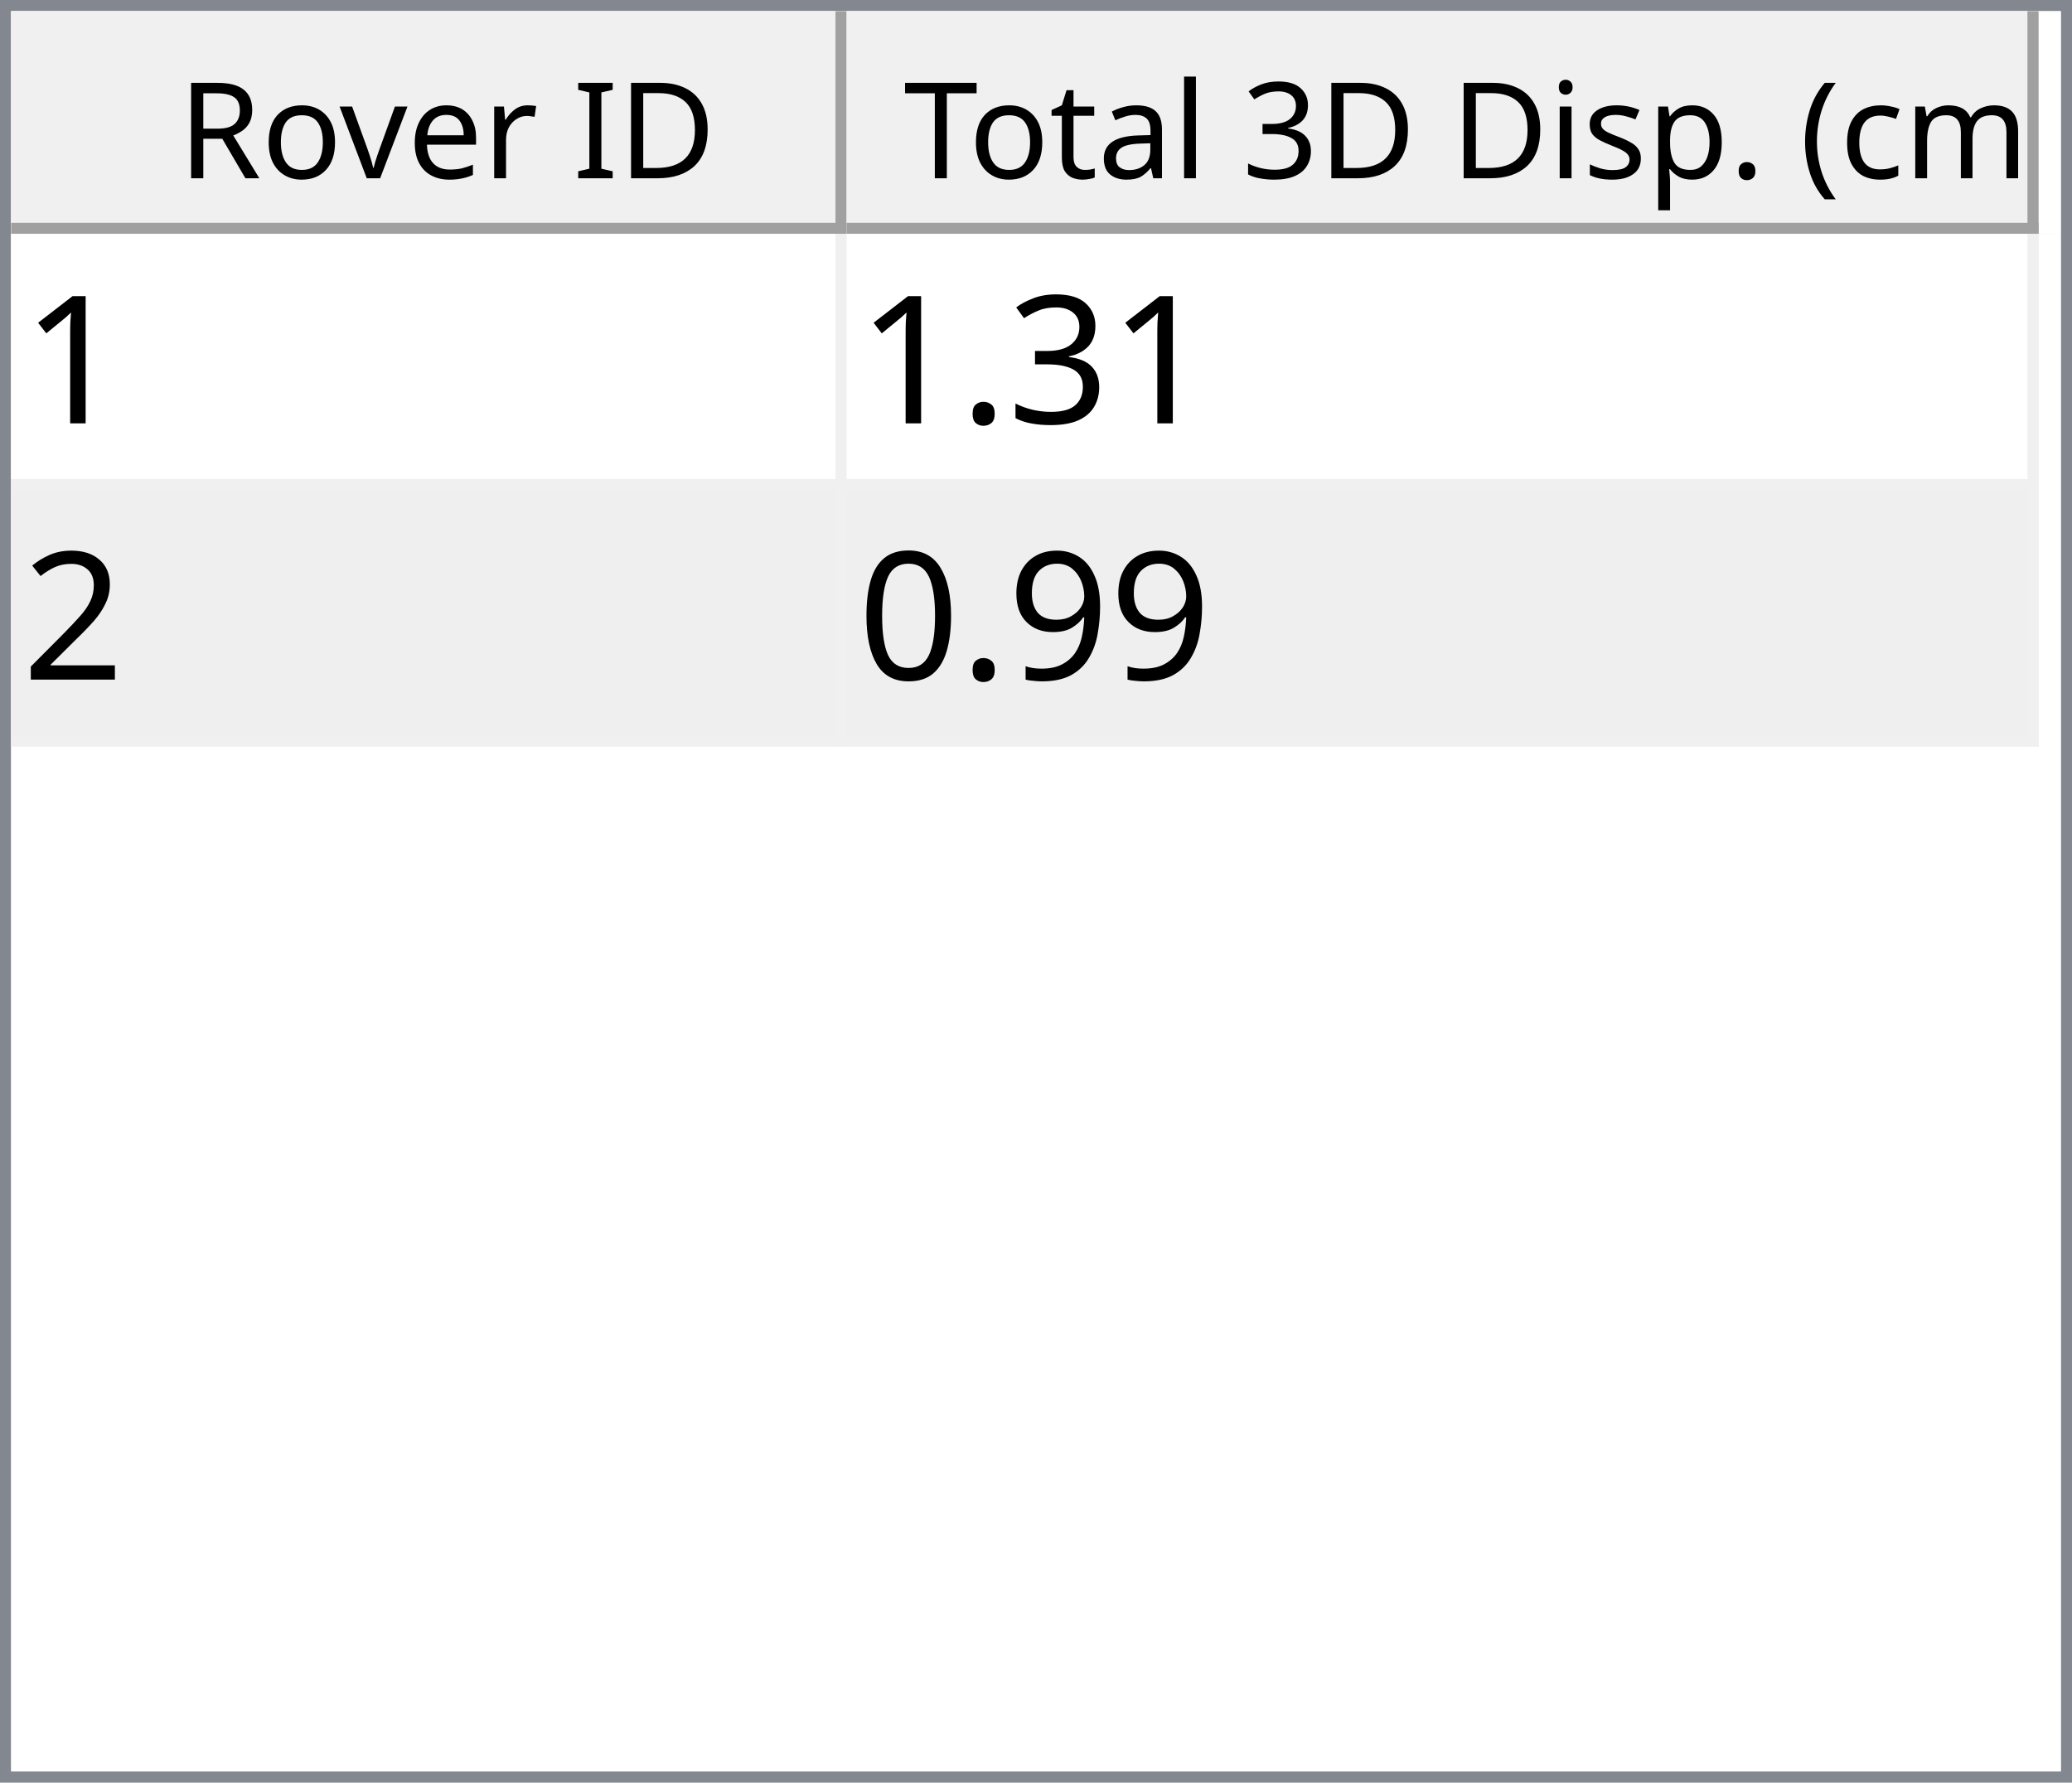
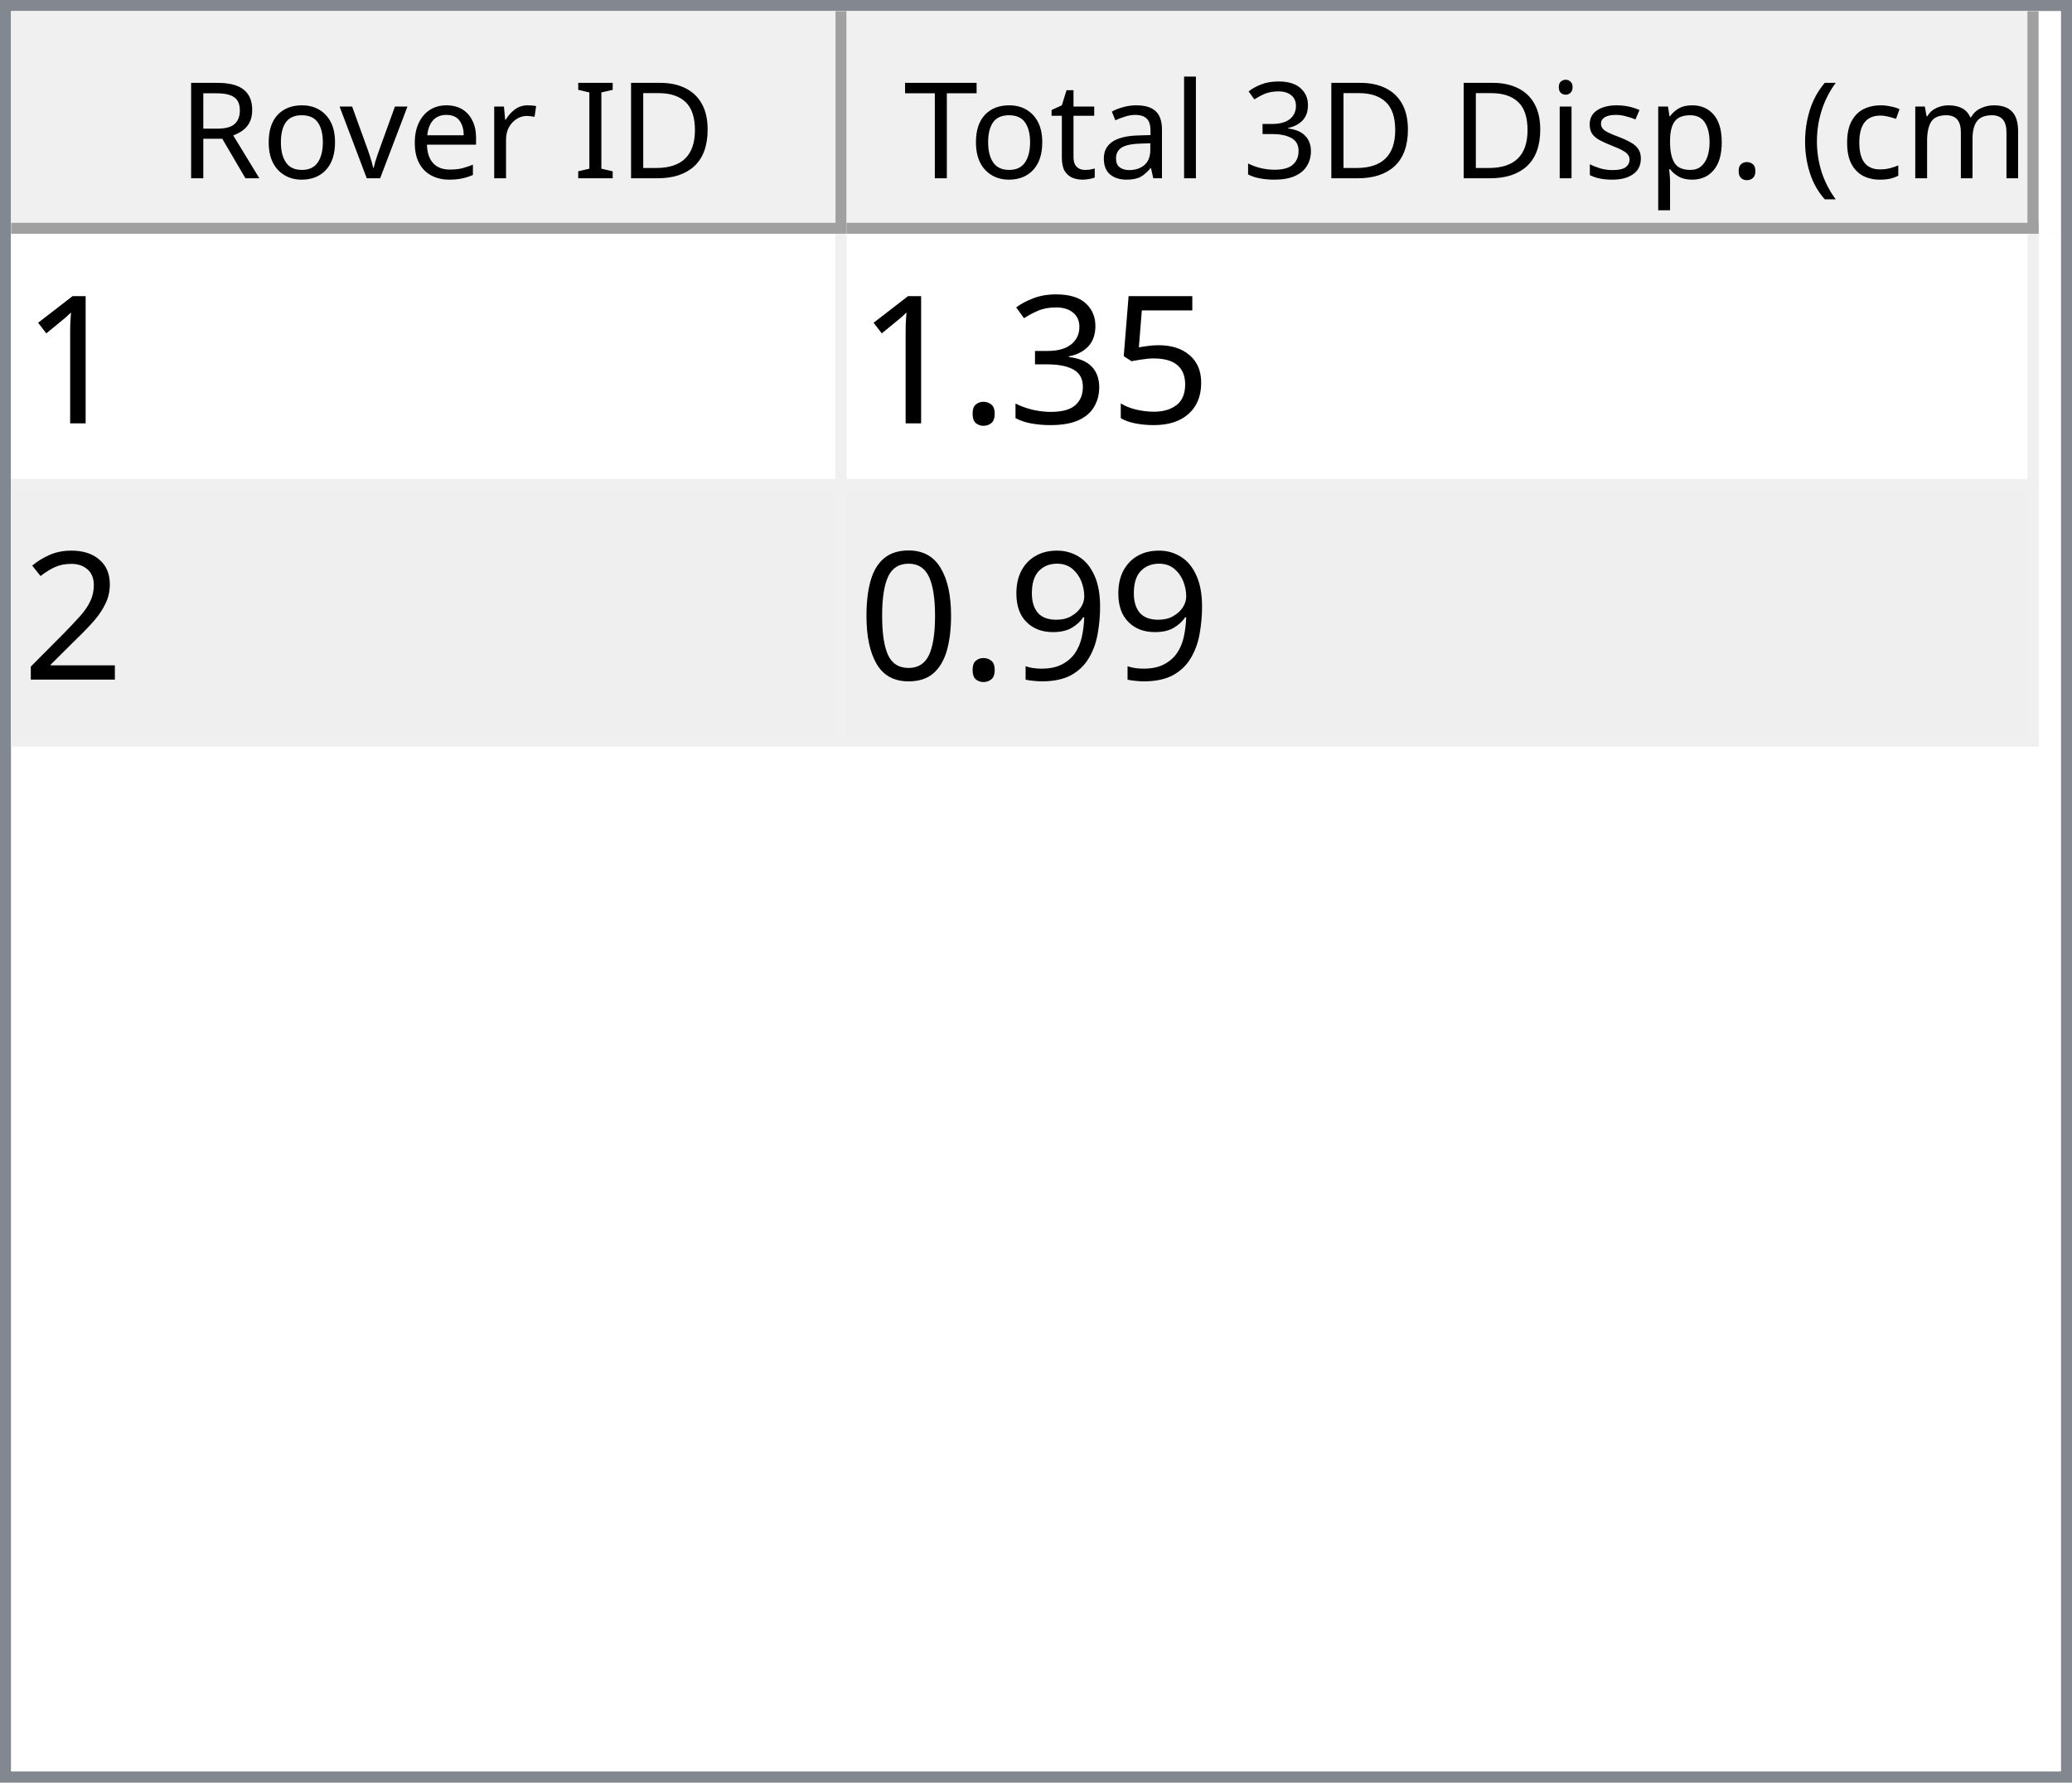
<svg xmlns="http://www.w3.org/2000/svg" style="fill-opacity:1; color-rendering:auto; color-interpolation:auto; text-rendering:auto; stroke:black; stroke-linecap:square; stroke-miterlimit:10; shape-rendering:auto; stroke-opacity:1; fill:black; stroke-dasharray:none; font-weight:normal; stroke-width:1; font-family:'Dialog'; font-style:normal; stroke-linejoin:miter; font-size:12px; stroke-dashoffset:0; image-rendering:auto;" width="186" height="160">
  <defs id="genericDefs" />
  <g>
    <defs id="defs1">
      <clipPath clipPathUnits="userSpaceOnUse" id="clipPath1">
        <path d="M0 0 L186 0 L186 160 L0 160 L0 0 Z" />
      </clipPath>
      <clipPath clipPathUnits="userSpaceOnUse" id="clipPath2">
        <path d="M0 0 L0 160 L186 160 L186 0 Z" />
      </clipPath>
      <clipPath clipPathUnits="userSpaceOnUse" id="clipPath3">
        <path d="M0 0 L0 20 L184 20 L184 0 Z" />
      </clipPath>
      <clipPath clipPathUnits="userSpaceOnUse" id="clipPath4">
        <path d="M0 0 L0 20 L75 20 L75 0 Z" />
      </clipPath>
      <clipPath clipPathUnits="userSpaceOnUse" id="clipPath5">
        <path d="M1 1 L1 19 L74 19 L74 1 Z" />
      </clipPath>
      <clipPath clipPathUnits="userSpaceOnUse" id="clipPath6">
        <path d="M0 0 L0 18 L73 18 L73 0 Z" />
      </clipPath>
      <clipPath clipPathUnits="userSpaceOnUse" id="clipPath7">
        <path d="M-0.5 -0.5 L-0.5 19.5 L74.5 19.5 L74.5 -0.5 Z" />
      </clipPath>
      <clipPath clipPathUnits="userSpaceOnUse" id="clipPath8">
        <path d="M0 0 L0 20 L107 20 L107 0 Z" />
      </clipPath>
      <clipPath clipPathUnits="userSpaceOnUse" id="clipPath9">
        <path d="M1 1 L1 19 L106 19 L106 1 Z" />
      </clipPath>
      <clipPath clipPathUnits="userSpaceOnUse" id="clipPath10">
        <path d="M0 0 L0 18 L105 18 L105 0 Z" />
      </clipPath>
      <clipPath clipPathUnits="userSpaceOnUse" id="clipPath11">
        <path d="M-0.5 -0.5 L-0.5 19.5 L106.5 19.5 L106.5 -0.5 Z" />
      </clipPath>
      <clipPath clipPathUnits="userSpaceOnUse" id="clipPath12">
        <path d="M0 0 L0 138 L184 138 L184 0 Z" />
      </clipPath>
      <clipPath clipPathUnits="userSpaceOnUse" id="clipPath13">
        <path d="M0 0 L0 46 L182 46 L182 0 Z" />
      </clipPath>
      <clipPath clipPathUnits="userSpaceOnUse" id="clipPath14">
        <path d="M-0.5 -0.5 L-0.5 45.5 L181.5 45.5 L181.5 -0.5 Z" />
      </clipPath>
      <clipPath clipPathUnits="userSpaceOnUse" id="clipPath15">
        <path d="M0 0 L0 22 L74 22 L74 0 Z" />
      </clipPath>
      <clipPath clipPathUnits="userSpaceOnUse" id="clipPath16">
        <path d="M0 0 L0 22 L106 22 L106 0 Z" />
      </clipPath>
      <font horiz-adv-x="64.551" id="font1">
        <font-face ascent="107.91" descent="25.098" units-per-em="100" style="font-style:normal; font-family:Segoe UI; font-weight:normal;" />
        <missing-glyph horiz-adv-x="64.551" d="M8.109 0 L8.109 68.266 L56.453 68.266 L56.453 0 L8.109 0 ZM15.328 7.234 L49.219 7.234 L49.219 61.031 L15.328 61.031 L15.328 7.234 Z" />
        <glyph unicode="D" horiz-adv-x="70.117" d="M9.188 0 L9.188 70.016 L28.516 70.016 Q65.531 70.016 65.531 35.891 Q65.531 19.672 55.25 9.836 Q44.969 0 27.734 0 L9.188 0 ZM17.391 62.594 L17.391 7.422 L27.828 7.422 Q41.609 7.422 49.273 14.797 Q56.938 22.172 56.938 35.688 Q56.938 62.594 28.328 62.594 L17.391 62.594 Z" />
        <glyph unicode="I" horiz-adv-x="26.611" d="M17.391 0 L9.188 0 L9.188 70.016 L17.391 70.016 L17.391 0 Z" />
        <glyph unicode=" " horiz-adv-x="27.393" d="" />
        <glyph unicode="r" horiz-adv-x="34.766" d="M34.188 41.891 Q32.078 43.5 28.125 43.5 Q23 43.5 19.555 38.672 Q16.109 33.844 16.109 25.484 L16.109 0 L8.109 0 L8.109 50 L16.109 50 L16.109 39.703 L16.312 39.703 Q18.016 44.969 21.531 47.922 Q25.047 50.875 29.391 50.875 Q32.516 50.875 34.188 50.203 L34.188 41.891 Z" />
        <glyph unicode="e" horiz-adv-x="52.295" d="M48.297 23 L12.984 23 Q13.188 14.656 17.484 10.109 Q21.781 5.562 29.297 5.562 Q37.75 5.562 44.828 11.141 L44.828 3.609 Q38.234 -1.172 27.391 -1.172 Q16.797 -1.172 10.742 5.641 Q4.688 12.453 4.688 24.812 Q4.688 36.469 11.305 43.82 Q17.922 51.172 27.734 51.172 Q37.547 51.172 42.922 44.828 Q48.297 38.484 48.297 27.203 L48.297 23 ZM40.094 29.781 Q40.047 36.719 36.75 40.578 Q33.453 44.438 27.594 44.438 Q21.922 44.438 17.969 40.383 Q14.016 36.328 13.094 29.781 L40.094 29.781 Z" />
        <glyph unicode="v" horiz-adv-x="47.9" d="M47.406 50 L27.484 0 L19.625 0 L0.688 50 L9.469 50 L22.172 13.672 Q23.578 9.672 23.922 6.688 L24.125 6.688 Q24.609 10.453 25.688 13.484 L38.969 50 L47.406 50 Z" />
        <glyph unicode="o" horiz-adv-x="58.594" d="M29 -1.172 Q17.922 -1.172 11.305 5.836 Q4.688 12.844 4.688 24.422 Q4.688 37.016 11.57 44.094 Q18.453 51.172 30.172 51.172 Q41.359 51.172 47.633 44.289 Q53.906 37.406 53.906 25.203 Q53.906 13.234 47.141 6.031 Q40.375 -1.172 29 -1.172 ZM29.594 44.438 Q21.875 44.438 17.383 39.188 Q12.891 33.938 12.891 24.703 Q12.891 15.828 17.43 10.695 Q21.969 5.562 29.594 5.562 Q37.359 5.562 41.531 10.594 Q45.703 15.625 45.703 24.906 Q45.703 34.281 41.531 39.359 Q37.359 44.438 29.594 44.438 Z" />
        <glyph unicode="R" horiz-adv-x="59.814" d="M59.375 0 L49.609 0 L37.891 19.625 Q36.281 22.359 34.766 24.289 Q33.25 26.219 31.664 27.438 Q30.078 28.656 28.25 29.219 Q26.422 29.781 24.125 29.781 L17.391 29.781 L17.391 0 L9.188 0 L9.188 70.016 L30.078 70.016 Q34.672 70.016 38.555 68.867 Q42.438 67.719 45.289 65.375 Q48.141 63.031 49.758 59.547 Q51.375 56.062 51.375 51.375 Q51.375 47.703 50.273 44.656 Q49.172 41.609 47.148 39.211 Q45.125 36.812 42.266 35.133 Q39.406 33.453 35.844 32.516 L35.844 32.328 Q37.594 31.547 38.891 30.547 Q40.188 29.547 41.359 28.18 Q42.531 26.812 43.68 25.078 Q44.828 23.344 46.234 21.047 L59.375 0 ZM17.391 62.594 L17.391 37.203 L28.516 37.203 Q31.594 37.203 34.203 38.133 Q36.812 39.062 38.719 40.797 Q40.625 42.531 41.703 45.047 Q42.781 47.562 42.781 50.688 Q42.781 56.297 39.141 59.445 Q35.5 62.594 28.609 62.594 L17.391 62.594 Z" />
        <glyph unicode=")" horiz-adv-x="30.176" d="M8.297 -15.922 L1.172 -15.922 Q16.406 2.344 16.406 26.812 Q16.406 51.469 1.078 70.016 L8.297 70.016 Q23.531 52.156 23.531 26.703 Q23.531 1.375 8.297 -15.922 Z" />
        <glyph unicode="m" horiz-adv-x="86.133" d="M79.109 0 L71.094 0 L71.094 28.719 Q71.094 37.016 68.531 40.727 Q65.969 44.438 59.906 44.438 Q54.781 44.438 51.195 39.75 Q47.609 35.062 47.609 28.516 L47.609 0 L39.594 0 L39.594 29.688 Q39.594 44.438 28.219 44.438 Q22.953 44.438 19.531 40.016 Q16.109 35.594 16.109 28.516 L16.109 0 L8.109 0 L8.109 50 L16.109 50 L16.109 42.094 L16.312 42.094 Q21.625 51.172 31.844 51.172 Q36.969 51.172 40.773 48.312 Q44.578 45.453 46 40.828 Q51.562 51.172 62.594 51.172 Q79.109 51.172 79.109 30.812 L79.109 0 Z" />
        <glyph unicode="c" horiz-adv-x="46.191" d="M42.188 2.297 Q36.422 -1.172 28.516 -1.172 Q17.828 -1.172 11.258 5.789 Q4.688 12.75 4.688 23.828 Q4.688 36.188 11.766 43.68 Q18.844 51.172 30.672 51.172 Q37.25 51.172 42.281 48.734 L42.281 40.531 Q36.719 44.438 30.375 44.438 Q22.703 44.438 17.797 38.945 Q12.891 33.453 12.891 24.516 Q12.891 15.719 17.508 10.641 Q22.125 5.562 29.891 5.562 Q36.422 5.562 42.188 9.906 L42.188 2.297 Z" />
        <glyph unicode="(" horiz-adv-x="30.176" d="M29.109 -15.922 L21.969 -15.922 Q6.844 1.375 6.844 26.703 Q6.844 52.156 21.969 70.016 L29.203 70.016 Q13.875 51.469 13.875 26.812 Q13.875 2.344 29.109 -15.922 Z" />
        <glyph unicode="." horiz-adv-x="21.68" d="M10.891 -1.078 Q8.641 -1.078 7.055 0.539 Q5.469 2.156 5.469 4.391 Q5.469 6.641 7.055 8.273 Q8.641 9.906 10.891 9.906 Q13.188 9.906 14.797 8.273 Q16.406 6.641 16.406 4.391 Q16.406 2.156 14.797 0.539 Q13.188 -1.078 10.891 -1.078 Z" />
        <glyph unicode="p" horiz-adv-x="58.789" d="M16.312 7.234 L16.109 7.234 L16.109 -23 L8.109 -23 L8.109 50 L16.109 50 L16.109 41.219 L16.312 41.219 Q22.219 51.172 33.594 51.172 Q43.266 51.172 48.688 44.461 Q54.109 37.75 54.109 26.469 Q54.109 13.922 48 6.375 Q41.891 -1.172 31.297 -1.172 Q21.578 -1.172 16.312 7.234 ZM16.109 27.391 L16.109 20.406 Q16.109 14.203 20.141 9.883 Q24.172 5.562 30.375 5.562 Q37.641 5.562 41.773 11.133 Q45.906 16.703 45.906 26.609 Q45.906 34.969 42.047 39.703 Q38.188 44.438 31.594 44.438 Q24.609 44.438 20.359 39.578 Q16.109 34.719 16.109 27.391 Z" />
        <glyph unicode="s" horiz-adv-x="42.432" d="M5.078 1.812 L5.078 10.406 Q11.625 5.562 19.484 5.562 Q30.031 5.562 30.031 12.594 Q30.031 14.594 29.125 15.992 Q28.219 17.391 26.68 18.461 Q25.141 19.531 23.07 20.383 Q21 21.234 18.609 22.172 Q15.281 23.484 12.766 24.828 Q10.25 26.172 8.57 27.859 Q6.891 29.547 6.031 31.695 Q5.172 33.844 5.172 36.719 Q5.172 40.234 6.789 42.945 Q8.406 45.656 11.086 47.484 Q13.766 49.312 17.211 50.242 Q20.656 51.172 24.312 51.172 Q30.812 51.172 35.938 48.922 L35.938 40.828 Q30.422 44.438 23.25 44.438 Q21 44.438 19.195 43.922 Q17.391 43.406 16.094 42.477 Q14.797 41.547 14.086 40.258 Q13.375 38.969 13.375 37.406 Q13.375 35.453 14.086 34.133 Q14.797 32.812 16.164 31.789 Q17.531 30.766 19.484 29.938 Q21.438 29.109 23.922 28.125 Q27.25 26.859 29.883 25.516 Q32.516 24.172 34.375 22.484 Q36.234 20.797 37.234 18.602 Q38.234 16.406 38.234 13.375 Q38.234 9.672 36.602 6.938 Q34.969 4.203 32.234 2.398 Q29.5 0.594 25.93 -0.289 Q22.359 -1.172 18.453 -1.172 Q10.75 -1.172 5.078 1.812 Z" />
        <glyph unicode="i" horiz-adv-x="24.219" d="M12.203 62.703 Q10.062 62.703 8.547 64.164 Q7.031 65.625 7.031 67.875 Q7.031 70.125 8.547 71.609 Q10.062 73.094 12.203 73.094 Q14.406 73.094 15.945 71.609 Q17.484 70.125 17.484 67.875 Q17.484 65.719 15.945 64.211 Q14.406 62.703 12.203 62.703 ZM16.109 0 L8.109 0 L8.109 50 L16.109 50 L16.109 0 Z" />
        <glyph unicode="3" horiz-adv-x="53.906" d="M46.531 19.828 Q46.531 15.094 44.75 11.211 Q42.969 7.328 39.719 4.57 Q36.469 1.812 31.93 0.297 Q27.391 -1.219 21.922 -1.219 Q11.922 -1.219 6 2.594 L6 11.188 Q13.094 5.609 22.219 5.609 Q25.875 5.609 28.828 6.539 Q31.781 7.469 33.906 9.227 Q36.031 10.984 37.18 13.477 Q38.328 15.969 38.328 19.094 Q38.328 32.812 18.797 32.812 L12.984 32.812 L12.984 39.594 L18.5 39.594 Q35.797 39.594 35.797 52.484 Q35.797 64.406 22.609 64.406 Q15.188 64.406 8.688 59.422 L8.688 67.188 Q15.375 71.188 24.609 71.188 Q29 71.188 32.57 69.969 Q36.141 68.75 38.68 66.555 Q41.219 64.359 42.609 61.281 Q44 58.203 44 54.5 Q44 40.672 30.031 36.719 L30.031 36.531 Q33.594 36.141 36.625 34.797 Q39.656 33.453 41.852 31.305 Q44.047 29.156 45.289 26.25 Q46.531 23.344 46.531 19.828 Z" />
        <glyph unicode="l" horiz-adv-x="24.219" d="M16.109 0 L8.109 0 L8.109 74.031 L16.109 74.031 L16.109 0 Z" />
        <glyph unicode="a" horiz-adv-x="50.879" d="M43.891 0 L35.891 0 L35.891 7.812 L35.688 7.812 Q30.469 -1.172 20.312 -1.172 Q12.844 -1.172 8.617 2.781 Q4.391 6.734 4.391 13.281 Q4.391 27.297 20.906 29.594 L35.891 31.688 Q35.891 44.438 25.594 44.438 Q16.547 44.438 9.281 38.281 L9.281 46.484 Q16.656 51.172 26.266 51.172 Q43.891 51.172 43.891 32.516 L43.891 0 ZM35.891 25.297 L23.828 23.641 Q18.266 22.859 15.43 20.875 Q12.594 18.891 12.594 13.875 Q12.594 10.203 15.211 7.883 Q17.828 5.562 22.172 5.562 Q28.125 5.562 32.008 9.742 Q35.891 13.922 35.891 20.312 L35.891 25.297 Z" />
        <glyph unicode="t" horiz-adv-x="33.887" d="M31.297 0.484 Q28.469 -1.078 23.828 -1.078 Q10.688 -1.078 10.688 13.578 L10.688 43.172 L2.094 43.172 L2.094 50 L10.688 50 L10.688 62.203 L18.703 64.797 L18.703 50 L31.297 50 L31.297 43.172 L18.703 43.172 L18.703 14.984 Q18.703 9.969 20.414 7.82 Q22.125 5.672 26.078 5.672 Q29.109 5.672 31.297 7.328 L31.297 0.484 Z" />
        <glyph unicode="T" horiz-adv-x="52.393" d="M50.594 62.594 L30.375 62.594 L30.375 0 L22.172 0 L22.172 62.594 L2 62.594 L2 70.016 L50.594 70.016 L50.594 62.594 Z" />
      </font>
      <font horiz-adv-x="75.0" id="font2">
        <font-face ascent="100.537" descent="21.973" units-per-em="100" style="font-style:normal; font-family:sans-serif; font-weight:normal;" />
        <missing-glyph horiz-adv-x="75.0" d="M12.5 0 L12.5 62.5 L62.5 62.5 L62.5 0 L12.5 0 ZM14.062 1.562 L60.938 1.562 L60.938 60.938 L14.062 60.938 L14.062 1.562 Z" />
        <glyph unicode="1" horiz-adv-x="55.615" d="M37.25 0 L28.469 0 L28.469 56 Q25.297 52.984 20.141 49.953 Q14.984 46.922 10.891 45.406 L10.891 53.906 Q18.266 57.375 23.781 62.305 Q29.297 67.234 31.594 71.875 L37.25 71.875 L37.25 0 Z" />
+         <glyph unicode="5" horiz-adv-x="55.615" d="M4.156 18.75 L13.375 19.531 Q14.406 12.797 18.141 9.398 Q21.875 6 27.156 6 Q33.5 6 37.891 10.789 Q42.281 15.578 42.281 23.484 Q42.281 31 38.062 35.352 Q33.844 39.703 27 39.703 Q22.75 39.703 19.336 37.773 Q15.922 35.844 13.969 32.766 L5.719 33.844 L12.641 70.609 L48.25 70.609 L48.25 62.203 L19.672 62.203 L15.828 42.969 Q22.266 47.469 29.344 47.469 Q38.719 47.469 45.164 40.969 Q51.609 34.469 51.609 24.266 Q51.609 14.547 45.953 7.469 Q39.062 -1.219 27.156 -1.219 Q17.391 -1.219 11.211 4.25 Q5.031 9.719 4.156 18.75 Z" />
        <glyph unicode="3" horiz-adv-x="55.615" d="M4.203 18.891 L12.984 20.062 Q14.5 12.594 18.141 9.297 Q21.781 6 27 6 Q33.203 6 37.477 10.297 Q41.75 14.594 41.75 20.953 Q41.75 27 37.797 30.93 Q33.844 34.859 27.734 34.859 Q25.25 34.859 21.531 33.891 L22.516 41.609 Q23.391 41.5 23.922 41.5 Q29.547 41.5 34.039 44.43 Q38.531 47.359 38.531 53.469 Q38.531 58.297 35.258 61.477 Q31.984 64.656 26.812 64.656 Q21.688 64.656 18.266 61.43 Q14.844 58.203 13.875 51.766 L5.078 53.328 Q6.688 62.156 12.398 67.016 Q18.109 71.875 26.609 71.875 Q32.469 71.875 37.398 69.359 Q42.328 66.844 44.945 62.5 Q47.562 58.156 47.562 53.266 Q47.562 48.641 45.07 44.828 Q42.578 41.016 37.703 38.766 Q44.047 37.312 47.562 32.695 Q51.078 28.078 51.078 21.141 Q51.078 11.766 44.242 5.25 Q37.406 -1.266 26.953 -1.266 Q17.531 -1.266 11.305 4.352 Q5.078 9.969 4.203 18.891 Z" />
        <glyph unicode="." horiz-adv-x="27.783" d="M9.078 0 L9.078 10.016 L19.094 10.016 L19.094 0 L9.078 0 Z" />
        <glyph unicode="2" horiz-adv-x="55.615" d="M50.344 8.453 L50.344 0 L3.031 0 Q2.938 3.172 4.047 6.109 Q5.859 10.938 9.836 15.625 Q13.812 20.312 21.344 26.469 Q33.016 36.031 37.117 41.625 Q41.219 47.219 41.219 52.203 Q41.219 57.422 37.477 61.008 Q33.734 64.594 27.734 64.594 Q21.391 64.594 17.578 60.789 Q13.766 56.984 13.719 50.25 L4.688 51.172 Q5.609 61.281 11.664 66.578 Q17.719 71.875 27.938 71.875 Q38.234 71.875 44.242 66.164 Q50.25 60.453 50.25 52 Q50.25 47.703 48.492 43.555 Q46.734 39.406 42.656 34.812 Q38.578 30.219 29.109 22.219 Q21.188 15.578 18.945 13.211 Q16.703 10.844 15.234 8.453 L50.344 8.453 Z" />
        <glyph unicode="9" horiz-adv-x="55.615" d="M5.469 16.547 L13.922 17.328 Q14.984 11.375 18.016 8.688 Q21.047 6 25.781 6 Q29.828 6 32.883 7.859 Q35.938 9.719 37.891 12.82 Q39.844 15.922 41.164 21.195 Q42.484 26.469 42.484 31.938 Q42.484 32.516 42.438 33.688 Q39.797 29.5 35.234 26.883 Q30.672 24.266 25.344 24.266 Q16.453 24.266 10.305 30.711 Q4.156 37.156 4.156 47.703 Q4.156 58.594 10.578 65.234 Q17 71.875 26.656 71.875 Q33.641 71.875 39.43 68.117 Q45.219 64.359 48.219 57.398 Q51.219 50.438 51.219 37.25 Q51.219 23.531 48.242 15.406 Q45.266 7.281 39.383 3.031 Q33.5 -1.219 25.594 -1.219 Q17.188 -1.219 11.867 3.445 Q6.547 8.109 5.469 16.547 ZM41.453 48.141 Q41.453 55.719 37.43 60.156 Q33.406 64.594 27.734 64.594 Q21.875 64.594 17.531 59.812 Q13.188 55.031 13.188 47.406 Q13.188 40.578 17.312 36.305 Q21.438 32.031 27.484 32.031 Q33.594 32.031 37.523 36.305 Q41.453 40.578 41.453 48.141 Z" />
        <glyph unicode="0" horiz-adv-x="55.615" d="M4.156 35.297 Q4.156 48 6.766 55.742 Q9.375 63.484 14.523 67.68 Q19.672 71.875 27.484 71.875 Q33.25 71.875 37.594 69.555 Q41.938 67.234 44.773 62.867 Q47.609 58.5 49.219 52.227 Q50.828 45.953 50.828 35.297 Q50.828 22.703 48.242 14.969 Q45.656 7.234 40.508 3.008 Q35.359 -1.219 27.484 -1.219 Q17.141 -1.219 11.234 6.203 Q4.156 15.141 4.156 35.297 ZM13.188 35.297 Q13.188 17.672 17.312 11.836 Q21.438 6 27.484 6 Q33.547 6 37.672 11.859 Q41.797 17.719 41.797 35.297 Q41.797 52.984 37.672 58.789 Q33.547 64.594 27.391 64.594 Q21.344 64.594 17.719 59.469 Q13.188 52.938 13.188 35.297 Z" />
      </font>
    </defs>
    <g style="fill:white; stroke:white;">
      <rect x="0" y="0" width="186" style="clip-path:url(#clipPath1); stroke:none;" height="160" />
    </g>
    <g style="fill:white; text-rendering:optimizeSpeed; color-rendering:optimizeSpeed; image-rendering:optimizeSpeed; shape-rendering:crispEdges; stroke:white; color-interpolation:sRGB;">
      <rect x="0" width="186" height="160" y="0" style="stroke:none;" />
      <path style="stroke:none;" d="M0 160 L186 160 L186 0 L0 0 Z" />
    </g>
    <g style="fill:rgb(240,240,240); font-family:'Segoe UI'; stroke:rgb(240,240,240);">
      <rect x="0" y="0" width="186" style="clip-path:url(#clipPath2); stroke:none;" height="160" />
    </g>
    <g style="fill:rgb(130,135,144); font-family:'Segoe UI'; stroke:rgb(130,135,144);">
      <path d="M0 0 L186 0 L186 160 L0 160 L0 0 ZM1 1 L185 1 L185 159 L1 159 L1 1 Z" style="fill-rule:evenodd; clip-path:url(#clipPath2); stroke:none;" />
    </g>
    <g style="fill:white; font-family:'Segoe UI'; stroke:white;" transform="translate(1,1)">
      <rect x="0" y="0" width="184" style="clip-path:url(#clipPath3); stroke:none;" height="20" />
    </g>
    <g style="fill:rgb(240,240,240); font-family:'Segoe UI'; stroke:rgb(240,240,240);" transform="translate(1,1)">
      <rect x="0" y="0" width="75" style="clip-path:url(#clipPath4); stroke:none;" height="20" />
    </g>
    <g style="font-family:'Segoe UI';" transform="translate(2,2)">
      <text x="14" xml:space="preserve" y="14" style="clip-path:url(#clipPath6); stroke:none;">Rover ID</text>
    </g>
    <g style="fill:rgb(160,160,160); font-family:'Segoe UI'; stroke:rgb(160,160,160); stroke-linejoin:bevel;" transform="translate(1.5,1.5)">
      <line x1="74" x2="74" y1="0" style="fill:none; clip-path:url(#clipPath7);" y2="19" />
    </g>
    <g style="fill:rgb(160,160,160); font-family:'Segoe UI'; stroke:rgb(160,160,160); stroke-linejoin:bevel;" transform="matrix(1,0,0,1,1,1) translate(0.5,0.5)">
      <line x1="0" x2="74" y1="19" style="fill:none; clip-path:url(#clipPath7);" y2="19" />
    </g>
    <g style="fill:rgb(240,240,240); font-family:'Segoe UI'; stroke:rgb(240,240,240);" transform="translate(76,1)">
      <rect x="0" y="0" width="107" style="clip-path:url(#clipPath8); stroke:none;" height="20" />
    </g>
    <g style="font-family:'Segoe UI';" transform="translate(77,2)">
      <text x="1" xml:space="preserve" y="14" style="clip-path:url(#clipPath10); stroke:none;"> Total 3D Disp. (cm)</text>
    </g>
    <g style="fill:rgb(160,160,160); font-family:'Segoe UI'; stroke:rgb(160,160,160); stroke-linejoin:bevel;" transform="translate(76.5,1.5)">
      <line x1="106" x2="106" y1="0" style="fill:none; clip-path:url(#clipPath11);" y2="19" />
    </g>
    <g style="fill:rgb(160,160,160); font-family:'Segoe UI'; stroke:rgb(160,160,160); stroke-linejoin:bevel;" transform="matrix(1,0,0,1,76,1) translate(0.5,0.5)">
      <line x1="0" x2="106" y1="19" style="fill:none; clip-path:url(#clipPath11);" y2="19" />
    </g>
    <g style="fill:white; font-family:'Segoe UI'; stroke:white;" transform="translate(1,21)">
      <rect x="0" y="0" width="184" style="clip-path:url(#clipPath12); stroke:none;" height="138" />
    </g>
    <g style="fill:rgb(240,240,240); font-size:16px; font-family:sans-serif; stroke:rgb(240,240,240);" transform="translate(1,21)">
      <rect x="0" y="0" width="182" style="clip-path:url(#clipPath13); stroke:none;" height="46" />
      <line transform="translate(0.5,0.5)" x1="0" x2="181" y1="22" style="clip-path:url(#clipPath14); fill:none; stroke-linejoin:bevel;" y2="22" />
    </g>
    <g transform="matrix(1,0,0,1,1,21) translate(0.5,0.5)" style="fill:rgb(240,240,240); font-size:16px; font-family:sans-serif; stroke:rgb(240,240,240); stroke-linejoin:bevel;">
      <line x1="0" x2="181" y1="45" style="fill:none; clip-path:url(#clipPath14);" y2="45" />
    </g>
    <g transform="matrix(1,0,0,1,1,21) translate(0.5,0.5)" style="fill:rgb(240,240,240); font-size:16px; font-family:sans-serif; stroke:rgb(240,240,240); stroke-linejoin:bevel;">
      <line x1="74" x2="74" y1="0" style="fill:none; clip-path:url(#clipPath14);" y2="45" />
    </g>
    <g transform="matrix(1,0,0,1,1,21) translate(0.5,0.5)" style="fill:rgb(240,240,240); font-size:16px; font-family:sans-serif; stroke:rgb(240,240,240); stroke-linejoin:bevel;">
      <line x1="181" x2="181" y1="0" style="fill:none; clip-path:url(#clipPath14);" y2="45" />
    </g>
    <g style="fill:white; font-size:16px; font-family:sans-serif; stroke:white;" transform="matrix(1,0,0,1,1,21)">
      <rect x="0" y="0" width="74" style="clip-path:url(#clipPath15); stroke:none;" height="22" />
      <text x="1" y="17" style="fill:black; clip-path:url(#clipPath15); stroke:none;" xml:space="preserve">1</text>
    </g>
    <g style="fill:white; font-size:16px; font-family:sans-serif; stroke:white;" transform="matrix(1,0,0,1,1,21) translate(75,0)">
      <rect x="0" y="0" width="106" style="clip-path:url(#clipPath16); stroke:none;" height="22" />
-       <text x="1" y="17" style="fill:black; clip-path:url(#clipPath16); stroke:none;" xml:space="preserve">1.31</text>
+       <text x="1" y="17" style="fill:black; clip-path:url(#clipPath16); stroke:none;" xml:space="preserve">1.35</text>
    </g>
    <g style="fill:rgb(239,239,239); font-size:16px; font-family:sans-serif; stroke:rgb(239,239,239);" transform="matrix(1,0,0,1,1,21) translate(0,23)">
      <rect x="0" y="0" width="74" style="clip-path:url(#clipPath15); stroke:none;" height="22" />
      <text x="1" y="17" style="fill:black; clip-path:url(#clipPath15); stroke:none;" xml:space="preserve">2</text>
    </g>
    <g style="fill:rgb(239,239,239); font-size:16px; font-family:sans-serif; stroke:rgb(239,239,239);" transform="matrix(1,0,0,1,1,21) translate(75,23)">
      <rect x="0" y="0" width="106" style="clip-path:url(#clipPath16); stroke:none;" height="22" />
      <text x="1" y="17" style="fill:black; clip-path:url(#clipPath16); stroke:none;" xml:space="preserve">0.99</text>
    </g>
  </g>
</svg>
